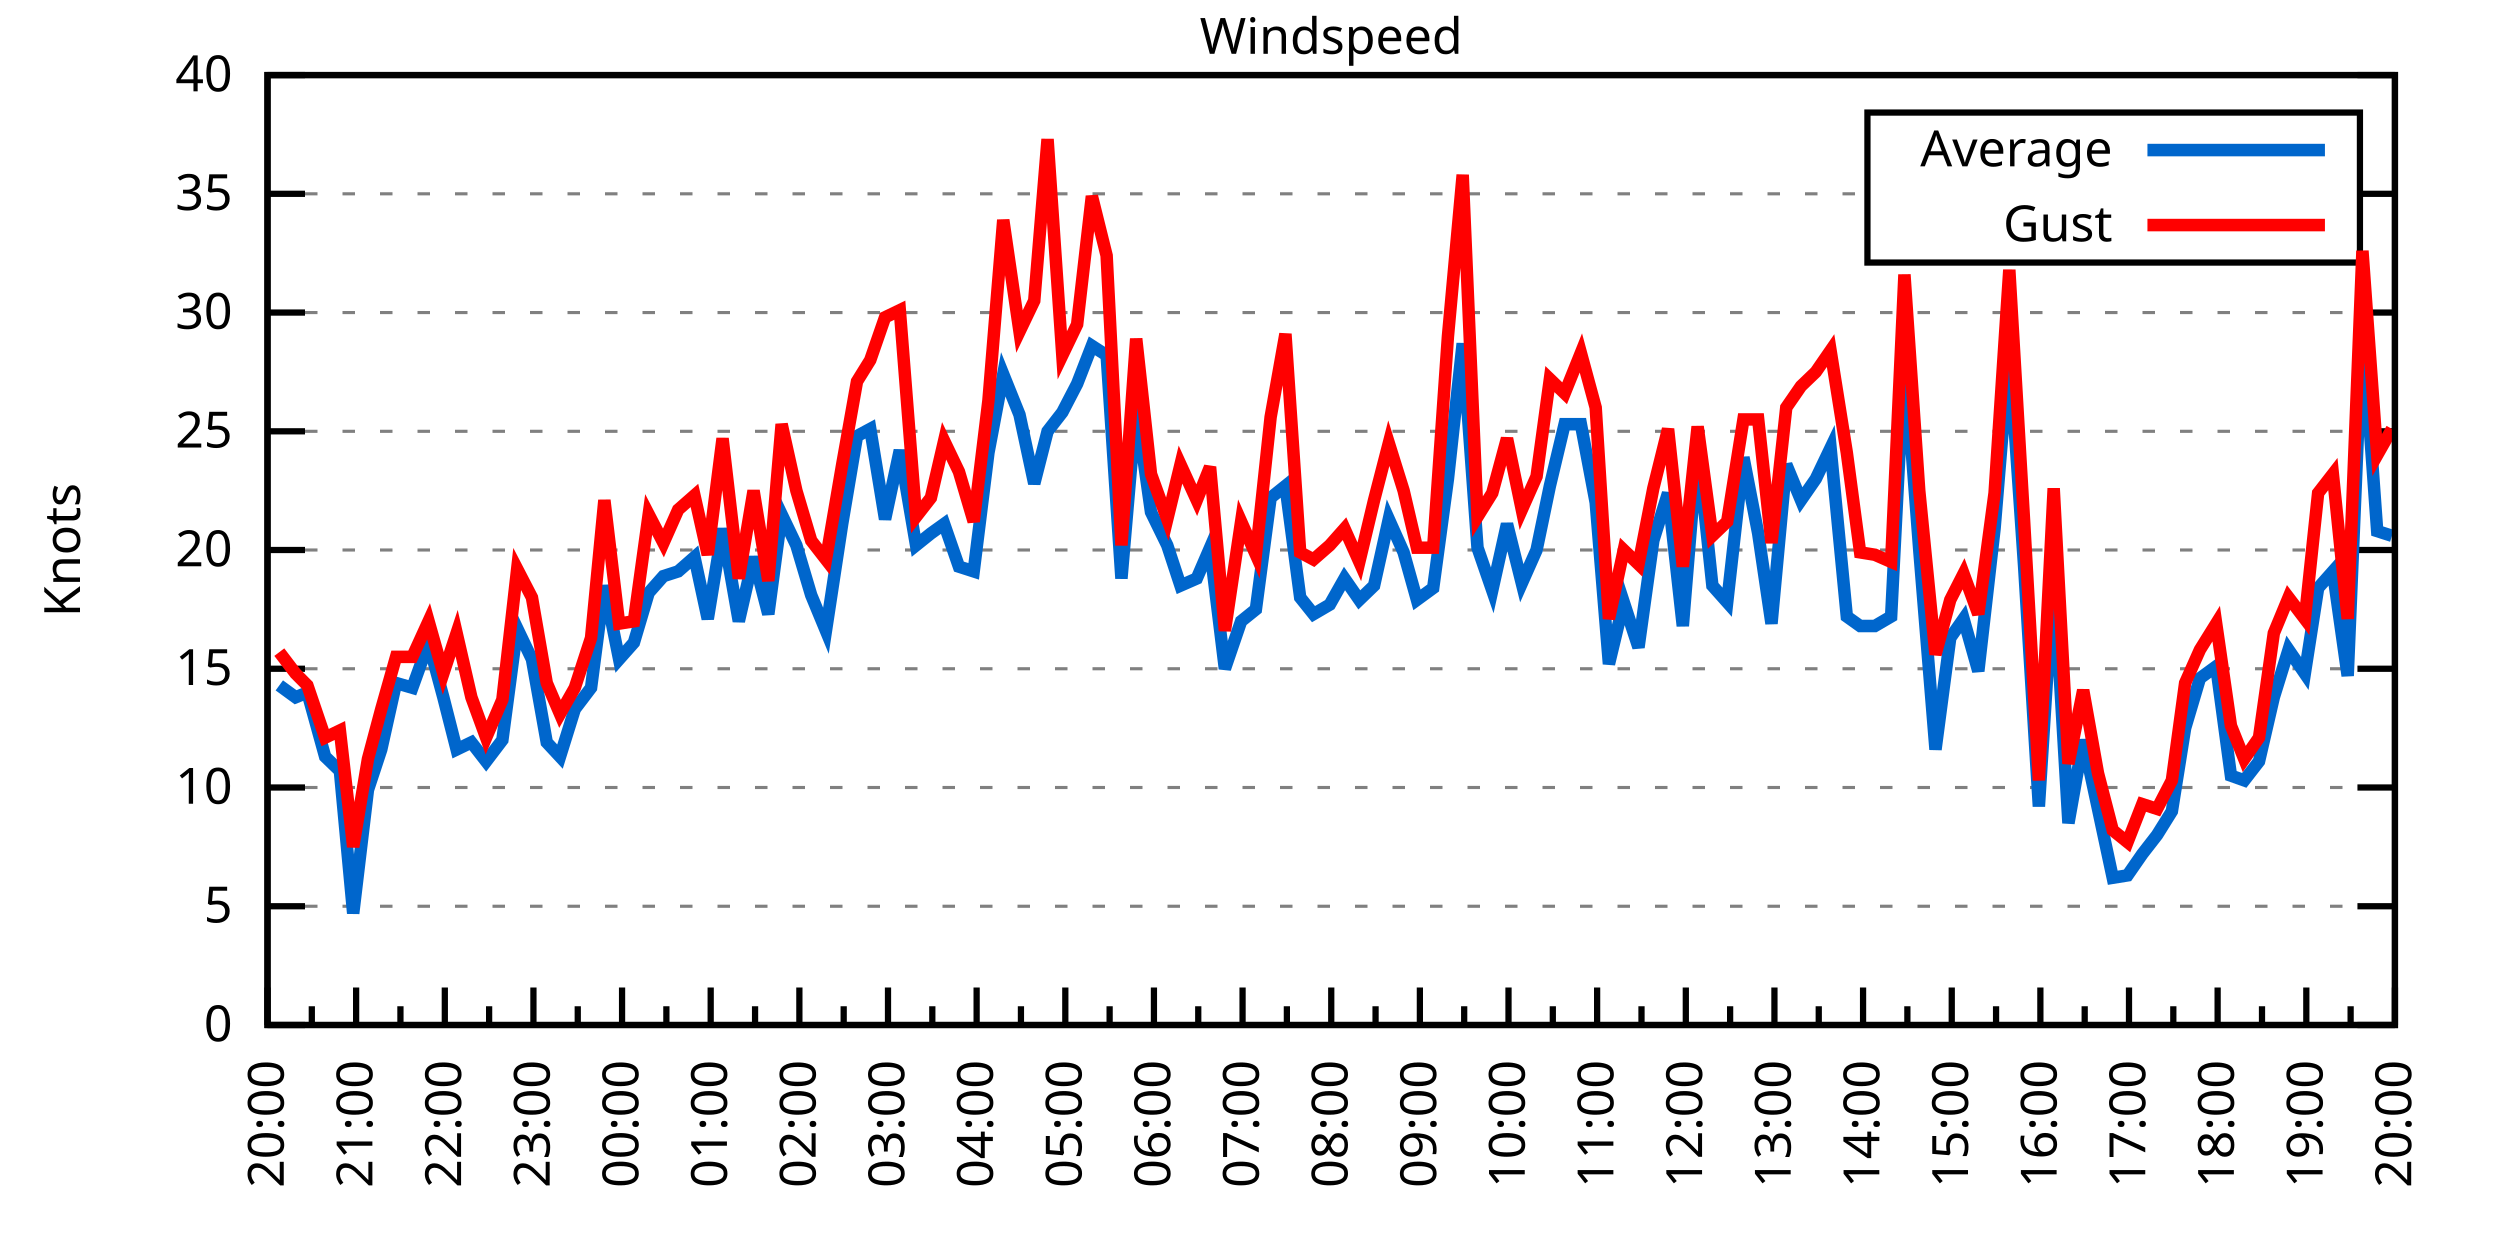
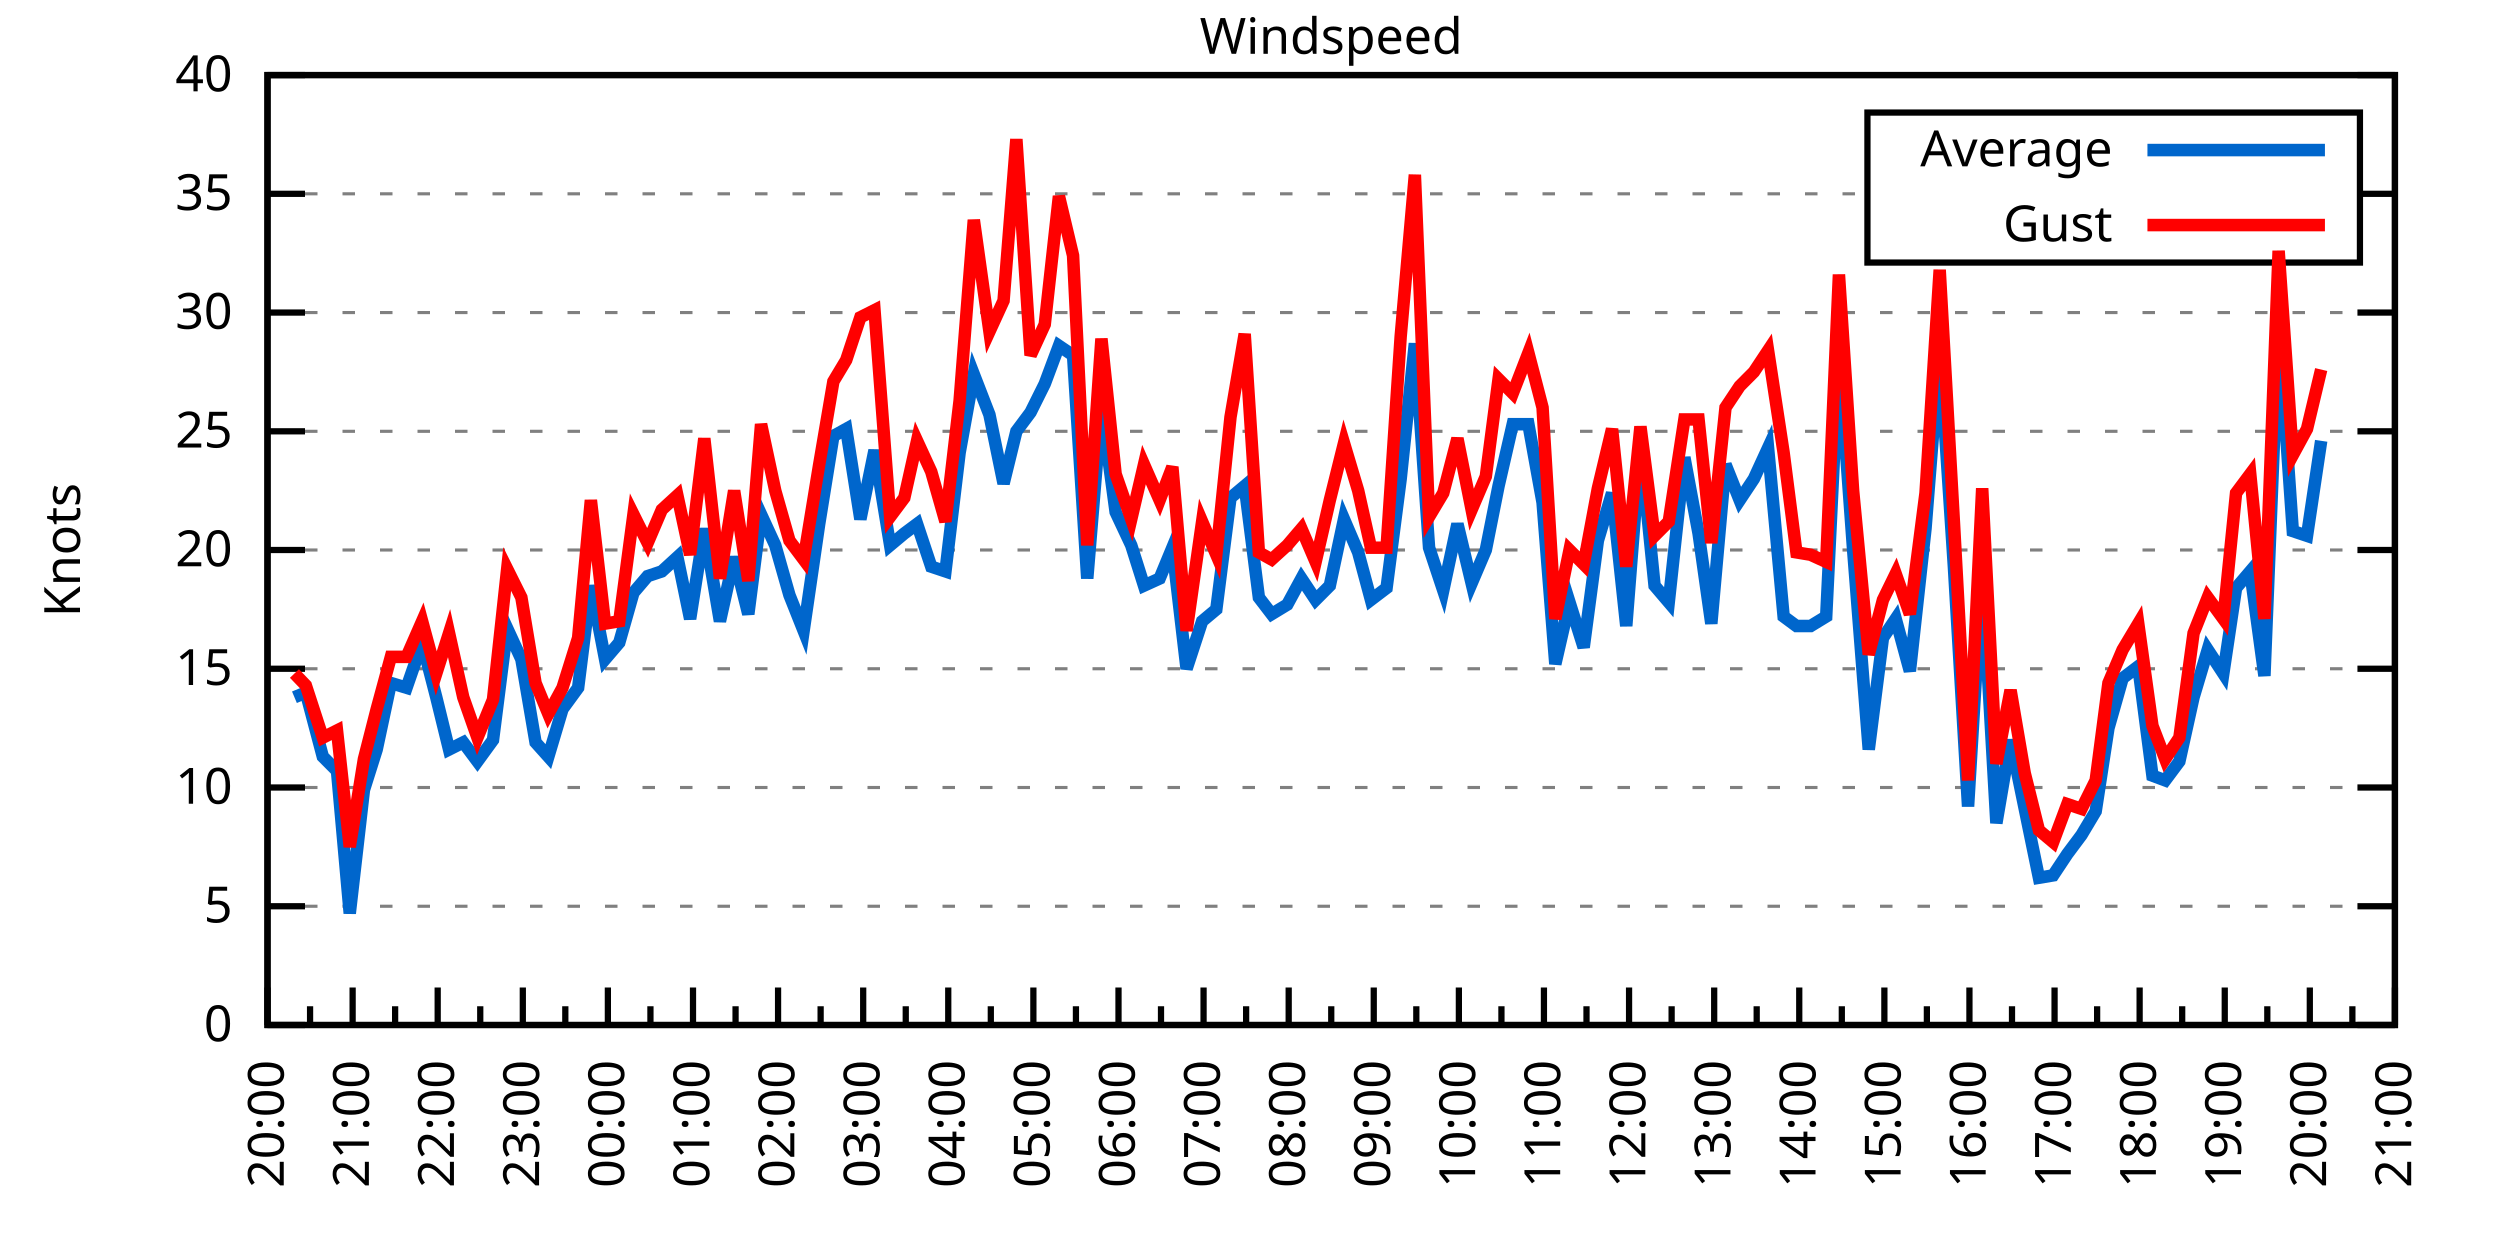
<svg xmlns="http://www.w3.org/2000/svg" xmlns:xlink="http://www.w3.org/1999/xlink" width="400" height="200" viewBox="0 0 400 200">
  <g id="gnuplot_canvas">
    <rect x="0" y="0" width="400" height="200" fill="none" />
    <defs>
      <circle id="gpDot" r="0.5" stroke-width="0.5" stroke="currentColor" />
      <path id="gpPt0" stroke-width="0.333" stroke="currentColor" d="M-1,0 h2 M0,-1 v2" />
      <path id="gpPt1" stroke-width="0.333" stroke="currentColor" d="M-1,-1 L1,1 M1,-1 L-1,1" />
      <path id="gpPt2" stroke-width="0.333" stroke="currentColor" d="M-1,0 L1,0 M0,-1 L0,1 M-1,-1 L1,1 M-1,1 L1,-1" />
      <rect id="gpPt3" stroke-width="0.333" stroke="currentColor" x="-1" y="-1" width="2" height="2" />
      <rect id="gpPt4" stroke-width="0.333" stroke="currentColor" fill="currentColor" x="-1" y="-1" width="2" height="2" />
      <circle id="gpPt5" stroke-width="0.333" stroke="currentColor" cx="0" cy="0" r="1" />
      <use xlink:href="#gpPt5" id="gpPt6" fill="currentColor" stroke="none" />
      <path id="gpPt7" stroke-width="0.333" stroke="currentColor" d="M0,-1.33 L-1.33,0.67 L1.33,0.67 z" />
      <use xlink:href="#gpPt7" id="gpPt8" fill="currentColor" stroke="none" />
      <use xlink:href="#gpPt7" id="gpPt9" stroke="currentColor" transform="rotate(180)" />
      <use xlink:href="#gpPt9" id="gpPt10" fill="currentColor" stroke="none" />
      <use xlink:href="#gpPt3" id="gpPt11" stroke="currentColor" transform="rotate(45)" />
      <use xlink:href="#gpPt11" id="gpPt12" fill="currentColor" stroke="none" />
      <path id="gpPt13" stroke-width="0.333" stroke="currentColor" d="M0,1.330 L1.265,0.411 L0.782,-1.067 L-0.782,-1.076 L-1.265,0.411 z" />
      <use xlink:href="#gpPt13" id="gpPt14" fill="currentColor" stroke="none" />
      <filter id="textbox" filterUnits="objectBoundingBox" x="0" y="0" height="1" width="1">
        <feFlood flood-color="white" flood-opacity="1" result="bgnd" />
        <feComposite in="SourceGraphic" in2="bgnd" operator="atop" />
      </filter>
      <filter id="greybox" filterUnits="objectBoundingBox" x="0" y="0" height="1" width="1">
        <feFlood flood-color="lightgrey" flood-opacity="1" result="grey" />
        <feComposite in="SourceGraphic" in2="grey" operator="atop" />
      </filter>
    </defs>
    <g fill="none" color="white" stroke="currentColor" stroke-width="1.00" stroke-linecap="butt" stroke-linejoin="miter">
</g>
    <g fill="none" color="black" stroke="currentColor" stroke-width="1.00" stroke-linecap="butt" stroke-linejoin="miter">
      <g stroke="none" shape-rendering="crispEdges">
        <polygon fill="rgb(255, 255, 255)" points="42.80,164.00 383.18,164.00 383.18,12.02 42.80,12.02 " />
      </g>
    </g>
    <g fill="none" color="black" stroke="currentColor" stroke-width="1.00" stroke-linecap="butt" stroke-linejoin="miter">
</g>
    <g fill="none" color="black" stroke="black" stroke-width="0.50" stroke-linecap="butt" stroke-linejoin="miter">
</g>
    <g fill="none" color="gray" stroke="currentColor" stroke-width="0.50" stroke-linecap="butt" stroke-linejoin="miter">
      <path stroke="gray" stroke-dasharray="2,4" class="gridline" d="M42.80,164.00 L383.19,164.00  " />
    </g>
    <g fill="none" color="gray" stroke="gray" stroke-width="1.00" stroke-linecap="butt" stroke-linejoin="miter">
</g>
    <g fill="none" color="black" stroke="currentColor" stroke-width="1.00" stroke-linecap="butt" stroke-linejoin="miter">
      <path stroke="black" d="M42.80,164.00 L48.80,164.00 M383.19,164.00 L377.19,164.00  " />
      <g transform="translate(37.20,166.60)" stroke="none" fill="black" font-family="Sans" font-size="8.00" text-anchor="end">
        <text>
          <tspan font-family="Sans"> 0</tspan>
        </text>
      </g>
    </g>
    <g fill="none" color="black" stroke="currentColor" stroke-width="1.00" stroke-linecap="butt" stroke-linejoin="miter">
</g>
    <g fill="none" color="black" stroke="black" stroke-width="0.50" stroke-linecap="butt" stroke-linejoin="miter">
</g>
    <g fill="none" color="gray" stroke="currentColor" stroke-width="0.50" stroke-linecap="butt" stroke-linejoin="miter">
      <path stroke="gray" stroke-dasharray="2,4" class="gridline" d="M42.80,145.00 L383.19,145.00  " />
    </g>
    <g fill="none" color="gray" stroke="gray" stroke-width="1.00" stroke-linecap="butt" stroke-linejoin="miter">
</g>
    <g fill="none" color="black" stroke="currentColor" stroke-width="1.00" stroke-linecap="butt" stroke-linejoin="miter">
      <path stroke="black" d="M42.80,145.00 L48.80,145.00 M383.19,145.00 L377.19,145.00  " />
      <g transform="translate(37.20,147.60)" stroke="none" fill="black" font-family="Sans" font-size="8.00" text-anchor="end">
        <text>
          <tspan font-family="Sans"> 5</tspan>
        </text>
      </g>
    </g>
    <g fill="none" color="black" stroke="currentColor" stroke-width="1.00" stroke-linecap="butt" stroke-linejoin="miter">
</g>
    <g fill="none" color="black" stroke="black" stroke-width="0.50" stroke-linecap="butt" stroke-linejoin="miter">
</g>
    <g fill="none" color="gray" stroke="currentColor" stroke-width="0.50" stroke-linecap="butt" stroke-linejoin="miter">
      <path stroke="gray" stroke-dasharray="2,4" class="gridline" d="M42.80,126.00 L383.19,126.00  " />
    </g>
    <g fill="none" color="gray" stroke="gray" stroke-width="1.00" stroke-linecap="butt" stroke-linejoin="miter">
</g>
    <g fill="none" color="black" stroke="currentColor" stroke-width="1.00" stroke-linecap="butt" stroke-linejoin="miter">
      <path stroke="black" d="M42.80,126.00 L48.80,126.00 M383.19,126.00 L377.19,126.00  " />
      <g transform="translate(37.20,128.60)" stroke="none" fill="black" font-family="Sans" font-size="8.00" text-anchor="end">
        <text>
          <tspan font-family="Sans"> 10</tspan>
        </text>
      </g>
    </g>
    <g fill="none" color="black" stroke="currentColor" stroke-width="1.00" stroke-linecap="butt" stroke-linejoin="miter">
</g>
    <g fill="none" color="black" stroke="black" stroke-width="0.50" stroke-linecap="butt" stroke-linejoin="miter">
</g>
    <g fill="none" color="gray" stroke="currentColor" stroke-width="0.50" stroke-linecap="butt" stroke-linejoin="miter">
      <path stroke="gray" stroke-dasharray="2,4" class="gridline" d="M42.80,107.00 L383.19,107.00  " />
    </g>
    <g fill="none" color="gray" stroke="gray" stroke-width="1.00" stroke-linecap="butt" stroke-linejoin="miter">
</g>
    <g fill="none" color="black" stroke="currentColor" stroke-width="1.00" stroke-linecap="butt" stroke-linejoin="miter">
      <path stroke="black" d="M42.80,107.00 L48.80,107.00 M383.19,107.00 L377.19,107.00  " />
      <g transform="translate(37.20,109.60)" stroke="none" fill="black" font-family="Sans" font-size="8.00" text-anchor="end">
        <text>
          <tspan font-family="Sans"> 15</tspan>
        </text>
      </g>
    </g>
    <g fill="none" color="black" stroke="currentColor" stroke-width="1.00" stroke-linecap="butt" stroke-linejoin="miter">
</g>
    <g fill="none" color="black" stroke="black" stroke-width="0.50" stroke-linecap="butt" stroke-linejoin="miter">
</g>
    <g fill="none" color="gray" stroke="currentColor" stroke-width="0.50" stroke-linecap="butt" stroke-linejoin="miter">
      <path stroke="gray" stroke-dasharray="2,4" class="gridline" d="M42.80,88.00 L383.19,88.00  " />
    </g>
    <g fill="none" color="gray" stroke="gray" stroke-width="1.00" stroke-linecap="butt" stroke-linejoin="miter">
</g>
    <g fill="none" color="black" stroke="currentColor" stroke-width="1.00" stroke-linecap="butt" stroke-linejoin="miter">
      <path stroke="black" d="M42.80,88.00 L48.80,88.00 M383.19,88.00 L377.19,88.00  " />
      <g transform="translate(37.20,90.60)" stroke="none" fill="black" font-family="Sans" font-size="8.00" text-anchor="end">
        <text>
          <tspan font-family="Sans"> 20</tspan>
        </text>
      </g>
    </g>
    <g fill="none" color="black" stroke="currentColor" stroke-width="1.00" stroke-linecap="butt" stroke-linejoin="miter">
</g>
    <g fill="none" color="black" stroke="black" stroke-width="0.50" stroke-linecap="butt" stroke-linejoin="miter">
</g>
    <g fill="none" color="gray" stroke="currentColor" stroke-width="0.50" stroke-linecap="butt" stroke-linejoin="miter">
      <path stroke="gray" stroke-dasharray="2,4" class="gridline" d="M42.80,69.01 L383.19,69.01  " />
    </g>
    <g fill="none" color="gray" stroke="gray" stroke-width="1.00" stroke-linecap="butt" stroke-linejoin="miter">
</g>
    <g fill="none" color="black" stroke="currentColor" stroke-width="1.00" stroke-linecap="butt" stroke-linejoin="miter">
      <path stroke="black" d="M42.80,69.01 L48.80,69.01 M383.19,69.01 L377.19,69.01  " />
      <g transform="translate(37.20,71.61)" stroke="none" fill="black" font-family="Sans" font-size="8.00" text-anchor="end">
        <text>
          <tspan font-family="Sans"> 25</tspan>
        </text>
      </g>
    </g>
    <g fill="none" color="black" stroke="currentColor" stroke-width="1.00" stroke-linecap="butt" stroke-linejoin="miter">
</g>
    <g fill="none" color="black" stroke="black" stroke-width="0.50" stroke-linecap="butt" stroke-linejoin="miter">
</g>
    <g fill="none" color="gray" stroke="currentColor" stroke-width="0.50" stroke-linecap="butt" stroke-linejoin="miter">
      <path stroke="gray" stroke-dasharray="2,4" class="gridline" d="M42.80,50.01 L383.19,50.01  " />
    </g>
    <g fill="none" color="gray" stroke="gray" stroke-width="1.00" stroke-linecap="butt" stroke-linejoin="miter">
</g>
    <g fill="none" color="black" stroke="currentColor" stroke-width="1.00" stroke-linecap="butt" stroke-linejoin="miter">
      <path stroke="black" d="M42.80,50.01 L48.80,50.01 M383.19,50.01 L377.19,50.01  " />
      <g transform="translate(37.20,52.61)" stroke="none" fill="black" font-family="Sans" font-size="8.00" text-anchor="end">
        <text>
          <tspan font-family="Sans"> 30</tspan>
        </text>
      </g>
    </g>
    <g fill="none" color="black" stroke="currentColor" stroke-width="1.00" stroke-linecap="butt" stroke-linejoin="miter">
</g>
    <g fill="none" color="black" stroke="black" stroke-width="0.50" stroke-linecap="butt" stroke-linejoin="miter">
</g>
    <g fill="none" color="gray" stroke="currentColor" stroke-width="0.50" stroke-linecap="butt" stroke-linejoin="miter">
      <path stroke="gray" stroke-dasharray="2,4" class="gridline" d="M42.80,31.01 L298.79,31.01 M377.59,31.01 L383.19,31.01  " />
    </g>
    <g fill="none" color="gray" stroke="gray" stroke-width="1.00" stroke-linecap="butt" stroke-linejoin="miter">
</g>
    <g fill="none" color="black" stroke="currentColor" stroke-width="1.00" stroke-linecap="butt" stroke-linejoin="miter">
      <path stroke="black" d="M42.80,31.01 L48.80,31.01 M383.19,31.01 L377.19,31.01  " />
      <g transform="translate(37.20,33.61)" stroke="none" fill="black" font-family="Sans" font-size="8.00" text-anchor="end">
        <text>
          <tspan font-family="Sans"> 35</tspan>
        </text>
      </g>
    </g>
    <g fill="none" color="black" stroke="currentColor" stroke-width="1.00" stroke-linecap="butt" stroke-linejoin="miter">
</g>
    <g fill="none" color="black" stroke="black" stroke-width="0.50" stroke-linecap="butt" stroke-linejoin="miter">
</g>
    <g fill="none" color="gray" stroke="currentColor" stroke-width="0.50" stroke-linecap="butt" stroke-linejoin="miter">
      <path stroke="gray" stroke-dasharray="2,4" class="gridline" d="M42.80,12.01 L383.19,12.01  " />
    </g>
    <g fill="none" color="gray" stroke="gray" stroke-width="1.00" stroke-linecap="butt" stroke-linejoin="miter">
</g>
    <g fill="none" color="black" stroke="currentColor" stroke-width="1.00" stroke-linecap="butt" stroke-linejoin="miter">
      <path stroke="black" d="M42.80,12.01 L48.80,12.01 M383.19,12.01 L377.19,12.01  " />
      <g transform="translate(37.20,14.61)" stroke="none" fill="black" font-family="Sans" font-size="8.00" text-anchor="end">
        <text>
          <tspan font-family="Sans"> 40</tspan>
        </text>
      </g>
    </g>
    <g fill="none" color="black" stroke="currentColor" stroke-width="1.00" stroke-linecap="butt" stroke-linejoin="miter">
      <path stroke="black" d="M42.80,164.00 L42.80,158.00  " />
      <g transform="translate(45.40,169.60) rotate(270)" stroke="none" fill="black" font-family="Sans" font-size="8.00" text-anchor="end">
        <text>
          <tspan font-family="Sans">20:00</tspan>
        </text>
      </g>
    </g>
    <g fill="none" color="black" stroke="currentColor" stroke-width="1.00" stroke-linecap="butt" stroke-linejoin="miter">
-       <path stroke="black" d="M49.89,164.00 L49.89,161.00 M56.98,164.00 L56.98,158.00  " />
-       <g transform="translate(59.58,169.60) rotate(270)" stroke="none" fill="black" font-family="Sans" font-size="8.00" text-anchor="end">
+       <path stroke="black" d="M49.61,164.00 L49.61,161.00 M56.42,164.00 L56.42,158.00  " />
+       <g transform="translate(59.02,169.60) rotate(270)" stroke="none" fill="black" font-family="Sans" font-size="8.00" text-anchor="end">
        <text>
          <tspan font-family="Sans">21:00</tspan>
        </text>
      </g>
    </g>
    <g fill="none" color="black" stroke="currentColor" stroke-width="1.00" stroke-linecap="butt" stroke-linejoin="miter">
-       <path stroke="black" d="M64.07,164.00 L64.07,161.00 M71.17,164.00 L71.17,158.00  " />
-       <g transform="translate(73.77,169.60) rotate(270)" stroke="none" fill="black" font-family="Sans" font-size="8.00" text-anchor="end">
+       <path stroke="black" d="M63.22,164.00 L63.22,161.00 M70.03,164.00 L70.03,158.00  " />
+       <g transform="translate(72.63,169.60) rotate(270)" stroke="none" fill="black" font-family="Sans" font-size="8.00" text-anchor="end">
        <text>
          <tspan font-family="Sans">22:00</tspan>
        </text>
      </g>
    </g>
    <g fill="none" color="black" stroke="currentColor" stroke-width="1.00" stroke-linecap="butt" stroke-linejoin="miter">
-       <path stroke="black" d="M78.26,164.00 L78.26,161.00 M85.35,164.00 L85.35,158.00  " />
-       <g transform="translate(87.95,169.60) rotate(270)" stroke="none" fill="black" font-family="Sans" font-size="8.00" text-anchor="end">
+       <path stroke="black" d="M76.84,164.00 L76.84,161.00 M83.65,164.00 L83.65,158.00  " />
+       <g transform="translate(86.25,169.60) rotate(270)" stroke="none" fill="black" font-family="Sans" font-size="8.00" text-anchor="end">
        <text>
          <tspan font-family="Sans">23:00</tspan>
        </text>
      </g>
    </g>
    <g fill="none" color="black" stroke="currentColor" stroke-width="1.00" stroke-linecap="butt" stroke-linejoin="miter">
-       <path stroke="black" d="M92.44,164.00 L92.44,161.00 M99.53,164.00 L99.53,158.00  " />
-       <g transform="translate(102.13,169.60) rotate(270)" stroke="none" fill="black" font-family="Sans" font-size="8.00" text-anchor="end">
+       <path stroke="black" d="M90.45,164.00 L90.45,161.00 M97.26,164.00 L97.26,158.00  " />
+       <g transform="translate(99.86,169.60) rotate(270)" stroke="none" fill="black" font-family="Sans" font-size="8.00" text-anchor="end">
        <text>
          <tspan font-family="Sans">00:00</tspan>
        </text>
      </g>
    </g>
    <g fill="none" color="black" stroke="currentColor" stroke-width="1.00" stroke-linecap="butt" stroke-linejoin="miter">
-       <path stroke="black" d="M106.62,164.00 L106.62,161.00 M113.71,164.00 L113.71,158.00  " />
-       <g transform="translate(116.31,169.60) rotate(270)" stroke="none" fill="black" font-family="Sans" font-size="8.00" text-anchor="end">
+       <path stroke="black" d="M104.07,164.00 L104.07,161.00 M110.88,164.00 L110.88,158.00  " />
+       <g transform="translate(113.48,169.60) rotate(270)" stroke="none" fill="black" font-family="Sans" font-size="8.00" text-anchor="end">
        <text>
          <tspan font-family="Sans">01:00</tspan>
        </text>
      </g>
    </g>
    <g fill="none" color="black" stroke="currentColor" stroke-width="1.00" stroke-linecap="butt" stroke-linejoin="miter">
-       <path stroke="black" d="M120.81,164.00 L120.81,161.00 M127.90,164.00 L127.90,158.00  " />
-       <g transform="translate(130.50,169.60) rotate(270)" stroke="none" fill="black" font-family="Sans" font-size="8.00" text-anchor="end">
+       <path stroke="black" d="M117.69,164.00 L117.69,161.00 M124.49,164.00 L124.49,158.00  " />
+       <g transform="translate(127.09,169.60) rotate(270)" stroke="none" fill="black" font-family="Sans" font-size="8.00" text-anchor="end">
        <text>
          <tspan font-family="Sans">02:00</tspan>
        </text>
      </g>
    </g>
    <g fill="none" color="black" stroke="currentColor" stroke-width="1.00" stroke-linecap="butt" stroke-linejoin="miter">
-       <path stroke="black" d="M134.99,164.00 L134.99,161.00 M142.08,164.00 L142.08,158.00  " />
-       <g transform="translate(144.68,169.60) rotate(270)" stroke="none" fill="black" font-family="Sans" font-size="8.00" text-anchor="end">
+       <path stroke="black" d="M131.30,164.00 L131.30,161.00 M138.11,164.00 L138.11,158.00  " />
+       <g transform="translate(140.71,169.60) rotate(270)" stroke="none" fill="black" font-family="Sans" font-size="8.00" text-anchor="end">
        <text>
          <tspan font-family="Sans">03:00</tspan>
        </text>
      </g>
    </g>
    <g fill="none" color="black" stroke="currentColor" stroke-width="1.00" stroke-linecap="butt" stroke-linejoin="miter">
-       <path stroke="black" d="M149.17,164.00 L149.17,161.00 M156.26,164.00 L156.26,158.00  " />
-       <g transform="translate(158.86,169.60) rotate(270)" stroke="none" fill="black" font-family="Sans" font-size="8.00" text-anchor="end">
+       <path stroke="black" d="M144.92,164.00 L144.92,161.00 M151.72,164.00 L151.72,158.00  " />
+       <g transform="translate(154.32,169.60) rotate(270)" stroke="none" fill="black" font-family="Sans" font-size="8.00" text-anchor="end">
        <text>
          <tspan font-family="Sans">04:00</tspan>
        </text>
      </g>
    </g>
    <g fill="none" color="black" stroke="currentColor" stroke-width="1.00" stroke-linecap="butt" stroke-linejoin="miter">
-       <path stroke="black" d="M163.35,164.00 L163.35,161.00 M170.45,164.00 L170.45,158.00  " />
-       <g transform="translate(173.05,169.60) rotate(270)" stroke="none" fill="black" font-family="Sans" font-size="8.00" text-anchor="end">
+       <path stroke="black" d="M158.53,164.00 L158.53,161.00 M165.34,164.00 L165.34,158.00  " />
+       <g transform="translate(167.94,169.60) rotate(270)" stroke="none" fill="black" font-family="Sans" font-size="8.00" text-anchor="end">
        <text>
          <tspan font-family="Sans">05:00</tspan>
        </text>
      </g>
    </g>
    <g fill="none" color="black" stroke="currentColor" stroke-width="1.00" stroke-linecap="butt" stroke-linejoin="miter">
-       <path stroke="black" d="M177.54,164.00 L177.54,161.00 M184.63,164.00 L184.63,158.00  " />
-       <g transform="translate(187.23,169.60) rotate(270)" stroke="none" fill="black" font-family="Sans" font-size="8.00" text-anchor="end">
+       <path stroke="black" d="M172.15,164.00 L172.15,161.00 M178.96,164.00 L178.96,158.00  " />
+       <g transform="translate(181.56,169.60) rotate(270)" stroke="none" fill="black" font-family="Sans" font-size="8.00" text-anchor="end">
        <text>
          <tspan font-family="Sans">06:00</tspan>
        </text>
      </g>
    </g>
    <g fill="none" color="black" stroke="currentColor" stroke-width="1.00" stroke-linecap="butt" stroke-linejoin="miter">
-       <path stroke="black" d="M191.72,164.00 L191.72,161.00 M198.81,164.00 L198.81,158.00  " />
-       <g transform="translate(201.41,169.60) rotate(270)" stroke="none" fill="black" font-family="Sans" font-size="8.00" text-anchor="end">
+       <path stroke="black" d="M185.76,164.00 L185.76,161.00 M192.57,164.00 L192.57,158.00  " />
+       <g transform="translate(195.17,169.60) rotate(270)" stroke="none" fill="black" font-family="Sans" font-size="8.00" text-anchor="end">
        <text>
          <tspan font-family="Sans">07:00</tspan>
        </text>
      </g>
    </g>
    <g fill="none" color="black" stroke="currentColor" stroke-width="1.00" stroke-linecap="butt" stroke-linejoin="miter">
-       <path stroke="black" d="M205.90,164.00 L205.90,161.00 M213.00,164.00 L213.00,158.00  " />
-       <g transform="translate(215.60,169.60) rotate(270)" stroke="none" fill="black" font-family="Sans" font-size="8.00" text-anchor="end">
+       <path stroke="black" d="M199.38,164.00 L199.38,161.00 M206.19,164.00 L206.19,158.00  " />
+       <g transform="translate(208.79,169.60) rotate(270)" stroke="none" fill="black" font-family="Sans" font-size="8.00" text-anchor="end">
        <text>
          <tspan font-family="Sans">08:00</tspan>
        </text>
      </g>
    </g>
    <g fill="none" color="black" stroke="currentColor" stroke-width="1.00" stroke-linecap="butt" stroke-linejoin="miter">
-       <path stroke="black" d="M220.09,164.00 L220.09,161.00 M227.18,164.00 L227.18,158.00  " />
-       <g transform="translate(229.78,169.60) rotate(270)" stroke="none" fill="black" font-family="Sans" font-size="8.00" text-anchor="end">
+       <path stroke="black" d="M213.00,164.00 L213.00,161.00 M219.80,164.00 L219.80,158.00  " />
+       <g transform="translate(222.40,169.60) rotate(270)" stroke="none" fill="black" font-family="Sans" font-size="8.00" text-anchor="end">
        <text>
          <tspan font-family="Sans">09:00</tspan>
        </text>
      </g>
    </g>
    <g fill="none" color="black" stroke="currentColor" stroke-width="1.00" stroke-linecap="butt" stroke-linejoin="miter">
-       <path stroke="black" d="M234.27,164.00 L234.27,161.00 M241.36,164.00 L241.36,158.00  " />
-       <g transform="translate(243.96,169.60) rotate(270)" stroke="none" fill="black" font-family="Sans" font-size="8.00" text-anchor="end">
+       <path stroke="black" d="M226.61,164.00 L226.61,161.00 M233.42,164.00 L233.42,158.00  " />
+       <g transform="translate(236.02,169.60) rotate(270)" stroke="none" fill="black" font-family="Sans" font-size="8.00" text-anchor="end">
        <text>
          <tspan font-family="Sans">10:00</tspan>
        </text>
      </g>
    </g>
    <g fill="none" color="black" stroke="currentColor" stroke-width="1.00" stroke-linecap="butt" stroke-linejoin="miter">
-       <path stroke="black" d="M248.45,164.00 L248.45,161.00 M255.54,164.00 L255.54,158.00  " />
-       <g transform="translate(258.14,169.60) rotate(270)" stroke="none" fill="black" font-family="Sans" font-size="8.00" text-anchor="end">
+       <path stroke="black" d="M240.23,164.00 L240.23,161.00 M247.03,164.00 L247.03,158.00  " />
+       <g transform="translate(249.63,169.60) rotate(270)" stroke="none" fill="black" font-family="Sans" font-size="8.00" text-anchor="end">
        <text>
          <tspan font-family="Sans">11:00</tspan>
        </text>
      </g>
    </g>
    <g fill="none" color="black" stroke="currentColor" stroke-width="1.00" stroke-linecap="butt" stroke-linejoin="miter">
-       <path stroke="black" d="M262.64,164.00 L262.64,161.00 M269.73,164.00 L269.73,158.00  " />
-       <g transform="translate(272.33,169.60) rotate(270)" stroke="none" fill="black" font-family="Sans" font-size="8.00" text-anchor="end">
+       <path stroke="black" d="M253.84,164.00 L253.84,161.00 M260.65,164.00 L260.65,158.00  " />
+       <g transform="translate(263.25,169.60) rotate(270)" stroke="none" fill="black" font-family="Sans" font-size="8.00" text-anchor="end">
        <text>
          <tspan font-family="Sans">12:00</tspan>
        </text>
      </g>
    </g>
    <g fill="none" color="black" stroke="currentColor" stroke-width="1.00" stroke-linecap="butt" stroke-linejoin="miter">
-       <path stroke="black" d="M276.82,164.00 L276.82,161.00 M283.91,164.00 L283.91,158.00  " />
-       <g transform="translate(286.51,169.60) rotate(270)" stroke="none" fill="black" font-family="Sans" font-size="8.00" text-anchor="end">
+       <path stroke="black" d="M267.46,164.00 L267.46,161.00 M274.27,164.00 L274.27,158.00  " />
+       <g transform="translate(276.87,169.60) rotate(270)" stroke="none" fill="black" font-family="Sans" font-size="8.00" text-anchor="end">
        <text>
          <tspan font-family="Sans">13:00</tspan>
        </text>
      </g>
    </g>
    <g fill="none" color="black" stroke="currentColor" stroke-width="1.00" stroke-linecap="butt" stroke-linejoin="miter">
-       <path stroke="black" d="M291.00,164.00 L291.00,161.00 M298.09,164.00 L298.09,158.00  " />
-       <g transform="translate(300.69,169.60) rotate(270)" stroke="none" fill="black" font-family="Sans" font-size="8.00" text-anchor="end">
+       <path stroke="black" d="M281.07,164.00 L281.07,161.00 M287.88,164.00 L287.88,158.00  " />
+       <g transform="translate(290.48,169.60) rotate(270)" stroke="none" fill="black" font-family="Sans" font-size="8.00" text-anchor="end">
        <text>
          <tspan font-family="Sans">14:00</tspan>
        </text>
      </g>
    </g>
    <g fill="none" color="black" stroke="currentColor" stroke-width="1.00" stroke-linecap="butt" stroke-linejoin="miter">
-       <path stroke="black" d="M305.18,164.00 L305.18,161.00 M312.28,164.00 L312.28,158.00  " />
-       <g transform="translate(314.88,169.60) rotate(270)" stroke="none" fill="black" font-family="Sans" font-size="8.00" text-anchor="end">
+       <path stroke="black" d="M294.69,164.00 L294.69,161.00 M301.50,164.00 L301.50,158.00  " />
+       <g transform="translate(304.10,169.60) rotate(270)" stroke="none" fill="black" font-family="Sans" font-size="8.00" text-anchor="end">
        <text>
          <tspan font-family="Sans">15:00</tspan>
        </text>
      </g>
    </g>
    <g fill="none" color="black" stroke="currentColor" stroke-width="1.00" stroke-linecap="butt" stroke-linejoin="miter">
-       <path stroke="black" d="M319.37,164.00 L319.37,161.00 M326.46,164.00 L326.46,158.00  " />
-       <g transform="translate(329.06,169.60) rotate(270)" stroke="none" fill="black" font-family="Sans" font-size="8.00" text-anchor="end">
+       <path stroke="black" d="M308.30,164.00 L308.30,161.00 M315.11,164.00 L315.11,158.00  " />
+       <g transform="translate(317.71,169.60) rotate(270)" stroke="none" fill="black" font-family="Sans" font-size="8.00" text-anchor="end">
        <text>
          <tspan font-family="Sans">16:00</tspan>
        </text>
      </g>
    </g>
    <g fill="none" color="black" stroke="currentColor" stroke-width="1.00" stroke-linecap="butt" stroke-linejoin="miter">
-       <path stroke="black" d="M333.55,164.00 L333.55,161.00 M340.64,164.00 L340.64,158.00  " />
-       <g transform="translate(343.24,169.60) rotate(270)" stroke="none" fill="black" font-family="Sans" font-size="8.00" text-anchor="end">
+       <path stroke="black" d="M321.92,164.00 L321.92,161.00 M328.73,164.00 L328.73,158.00  " />
+       <g transform="translate(331.33,169.60) rotate(270)" stroke="none" fill="black" font-family="Sans" font-size="8.00" text-anchor="end">
        <text>
          <tspan font-family="Sans">17:00</tspan>
        </text>
      </g>
    </g>
    <g fill="none" color="black" stroke="currentColor" stroke-width="1.00" stroke-linecap="butt" stroke-linejoin="miter">
-       <path stroke="black" d="M347.73,164.00 L347.73,161.00 M354.82,164.00 L354.82,158.00  " />
-       <g transform="translate(357.42,169.60) rotate(270)" stroke="none" fill="black" font-family="Sans" font-size="8.00" text-anchor="end">
+       <path stroke="black" d="M335.54,164.00 L335.54,161.00 M342.34,164.00 L342.34,158.00  " />
+       <g transform="translate(344.94,169.60) rotate(270)" stroke="none" fill="black" font-family="Sans" font-size="8.00" text-anchor="end">
        <text>
          <tspan font-family="Sans">18:00</tspan>
        </text>
      </g>
    </g>
    <g fill="none" color="black" stroke="currentColor" stroke-width="1.00" stroke-linecap="butt" stroke-linejoin="miter">
-       <path stroke="black" d="M361.92,164.00 L361.92,161.00 M369.01,164.00 L369.01,158.00  " />
-       <g transform="translate(371.61,169.60) rotate(270)" stroke="none" fill="black" font-family="Sans" font-size="8.00" text-anchor="end">
+       <path stroke="black" d="M349.15,164.00 L349.15,161.00 M355.96,164.00 L355.96,158.00  " />
+       <g transform="translate(358.56,169.60) rotate(270)" stroke="none" fill="black" font-family="Sans" font-size="8.00" text-anchor="end">
        <text>
          <tspan font-family="Sans">19:00</tspan>
        </text>
      </g>
    </g>
    <g fill="none" color="black" stroke="currentColor" stroke-width="1.00" stroke-linecap="butt" stroke-linejoin="miter">
-       <path stroke="black" d="M376.10,164.00 L376.10,161.00 M383.19,164.00 L383.19,158.00  " />
+       <path stroke="black" d="M362.77,164.00 L362.77,161.00 M369.57,164.00 L369.57,158.00  " />
+       <g transform="translate(372.17,169.60) rotate(270)" stroke="none" fill="black" font-family="Sans" font-size="8.00" text-anchor="end">
+         <text>
+           <tspan font-family="Sans">20:00</tspan>
+         </text>
+       </g>
+     </g>
+     <g fill="none" color="black" stroke="currentColor" stroke-width="1.00" stroke-linecap="butt" stroke-linejoin="miter">
+       <path stroke="black" d="M376.38,164.00 L376.38,161.00 M383.19,164.00 L383.19,158.00  " />
      <g transform="translate(385.79,169.60) rotate(270)" stroke="none" fill="black" font-family="Sans" font-size="8.00" text-anchor="end">
        <text>
-           <tspan font-family="Sans">20:00</tspan>
+           <tspan font-family="Sans">21:00</tspan>
        </text>
      </g>
    </g>
    <g fill="none" color="black" stroke="currentColor" stroke-width="1.00" stroke-linecap="butt" stroke-linejoin="miter">
</g>
    <g fill="none" color="black" stroke="currentColor" stroke-width="1.00" stroke-linecap="butt" stroke-linejoin="miter">
      <path stroke="black" d="M42.80,12.01 L42.80,164.00 L383.19,164.00 L383.19,12.01 L42.80,12.01 Z  " />
    </g>
    <g fill="none" color="black" stroke="currentColor" stroke-width="1.00" stroke-linecap="butt" stroke-linejoin="miter">
      <g transform="translate(12.80,88.01) rotate(270)" stroke="none" fill="black" font-family="Sans" font-size="8.00" text-anchor="middle">
        <text>
          <tspan font-family="Sans">Knots</tspan>
        </text>
      </g>
    </g>
    <g fill="none" color="black" stroke="currentColor" stroke-width="1.00" stroke-linecap="butt" stroke-linejoin="miter">
</g>
    <g fill="none" color="black" stroke="currentColor" stroke-width="1.00" stroke-linecap="butt" stroke-linejoin="miter">
      <path stroke="black" d="M298.79,42.01 L298.79,18.01 L377.59,18.01 L377.59,42.01 L298.79,42.01 Z  " />
    </g>
    <g id="Windspeed_plot_1">
      <g fill="none" color="white" stroke="black" stroke-width="2.00" stroke-linecap="butt" stroke-linejoin="miter">
</g>
      <g fill="none" color="black" stroke="currentColor" stroke-width="2.00" stroke-linecap="butt" stroke-linejoin="miter">
        <g transform="translate(337.99,26.61)" stroke="none" fill="black" font-family="Sans" font-size="8.00" text-anchor="end">
          <text>
            <tspan font-family="Sans">Average</tspan>
          </text>
        </g>
      </g>
      <g fill="none" color="black" stroke="currentColor" stroke-width="2.00" stroke-linecap="butt" stroke-linejoin="miter">
-         <path stroke="rgb(  0, 102, 204)" d="M343.59,24.01 L371.99,24.01 M44.69,109.66 L47.29,111.56 L49.18,110.80 L52.02,121.06 L54.38,123.34 L56.51,146.14   L58.87,126.38 L61.00,119.92 L63.37,109.28 L65.97,110.04 L68.57,102.82 L70.93,111.56 L73.06,119.92 L75.42,118.78   L77.78,121.82 L80.38,118.40 L82.75,100.54 L85.11,105.48 L87.48,118.78 L89.60,121.06 L91.97,113.46 L94.57,110.04   L96.70,93.70 L99.06,105.48 L101.42,102.82 L103.79,94.84 L106.15,92.18 L108.51,91.42 L111.11,89.14 L113.24,99.02   L115.61,84.59 L118.21,99.40 L120.57,89.14 L122.93,98.26 L125.06,82.31 L127.42,87.25 L129.79,95.22 L132.15,100.92   L134.75,83.83 L137.12,69.77 L139.24,68.63 L141.61,83.07 L143.97,72.05 L146.57,87.25 L148.94,85.35 L151.06,83.83   L153.43,90.66 L155.79,91.42 L158.15,72.43 L160.52,59.89 L163.12,66.35 L165.48,77.37 L167.61,69.01 L169.97,65.97   L172.34,61.41 L174.70,55.33 L177.06,56.85 L179.43,92.56 L181.79,65.21 L184.16,81.93 L186.76,87.25 L188.88,93.70   L191.48,92.56 L193.61,87.63 L195.98,107.00 L198.58,99.40 L200.94,97.50 L203.30,79.65 L205.67,77.75 L208.03,95.60   L210.16,98.26 L212.76,96.74 L215.12,92.56 L217.49,95.98 L219.85,93.70 L222.21,83.07 L224.58,88.38 L226.71,95.98   L229.31,94.08 L231.67,76.61 L234.03,54.95 L236.40,87.63 L238.76,94.46 L241.12,83.83 L243.49,93.32 L245.85,88.00   L247.98,77.75 L250.34,67.87 L252.94,67.87 L255.31,80.41 L257.43,106.24 L259.80,96.36 L262.16,103.58 L264.53,86.49   L266.89,78.89 L269.25,100.16 L271.62,71.29 L273.98,93.70 L276.35,96.36 L278.95,73.19 L281.31,85.35 L283.44,99.78   L285.80,74.33 L288.16,80.03 L290.53,76.61 L292.89,71.67 L295.49,98.64 L297.62,100.16 L299.98,100.16 L302.58,98.64   L304.71,56.85 L307.08,88.00 L309.68,119.92 L312.04,102.06 L314.17,99.02 L316.53,107.38 L319.13,84.59 L321.49,56.09   L323.86,90.66 L326.22,129.04 L328.59,91.80 L330.95,131.70 L333.31,118.40 L335.68,129.42 L338.04,140.44 L340.40,140.06   L342.77,136.64 L345.13,133.60 L347.50,129.80 L349.62,116.50 L351.99,108.52 L354.59,106.62 L356.95,124.10 L359.08,124.86   L361.44,121.82 L363.81,111.56 L366.17,103.96 L368.77,107.76 L370.90,94.08 L373.26,91.42 L375.63,108.14 L377.99,52.29   L380.35,84.97 L382.72,85.73  " />
+         <path stroke="rgb(  0, 102, 204)" d="M343.59,24.01 L371.99,24.01 M47.11,111.56 L48.93,110.80 L51.65,121.06 L53.92,123.34 L55.96,146.14 L58.23,126.38   L60.27,119.92 L62.54,109.28 L65.04,110.04 L67.54,102.82 L69.80,111.56 L71.85,119.92 L74.12,118.78 L76.39,121.82   L78.88,118.40 L81.15,100.54 L83.42,105.48 L85.69,118.78 L87.73,121.06 L90.00,113.46 L92.50,110.04 L94.54,93.70   L96.81,105.48 L99.08,102.82 L101.35,94.84 L103.62,92.18 L105.89,91.42 L108.38,89.14 L110.42,99.02 L112.69,84.59   L115.19,99.40 L117.46,89.14 L119.73,98.26 L121.77,82.31 L124.04,87.25 L126.31,95.22 L128.58,100.92 L131.07,83.83   L133.34,69.77 L135.39,68.63 L137.66,83.07 L139.92,72.05 L142.42,87.25 L144.69,85.35 L146.73,83.83 L149.00,90.66   L151.27,91.42 L153.54,72.43 L155.81,59.89 L158.31,66.35 L160.57,77.37 L162.62,69.01 L164.89,65.97 L167.16,61.41   L169.43,55.33 L171.69,56.85 L173.96,92.56 L176.23,65.21 L178.50,81.93 L181.00,87.25 L183.04,93.70 L185.54,92.56   L187.58,87.63 L189.85,107.00 L192.34,99.40 L194.61,97.50 L196.88,79.65 L199.15,77.75 L201.42,95.60 L203.46,98.26   L205.96,96.74 L208.23,92.56 L210.50,95.98 L212.77,93.70 L215.04,83.07 L217.31,88.38 L219.35,95.98 L221.85,94.08   L224.11,76.61 L226.38,54.95 L228.65,87.63 L230.92,94.46 L233.19,83.83 L235.46,93.32 L237.73,88.00 L239.77,77.75   L242.04,67.87 L244.54,67.87 L246.81,80.41 L248.85,106.24 L251.12,96.36 L253.39,103.58 L255.66,86.49 L257.93,78.89   L260.20,100.16 L262.47,71.29 L264.73,93.70 L267.00,96.36 L269.50,73.19 L271.77,85.35 L273.81,99.78 L276.08,74.33   L278.35,80.03 L280.62,76.61 L282.89,71.67 L285.38,98.64 L287.43,100.16 L289.70,100.16 L292.19,98.64 L294.23,56.85   L296.50,88.00 L299.00,119.92 L301.27,102.06 L303.31,99.02 L305.58,107.38 L308.08,84.59 L310.35,56.09 L312.62,90.66   L314.89,129.04 L317.15,91.80 L319.42,131.70 L321.69,118.40 L323.96,129.42 L326.23,140.44 L328.50,140.06 L330.77,136.64   L333.04,133.60 L335.31,129.80 L337.35,116.50 L339.62,108.52 L342.12,106.62 L344.39,124.10 L346.43,124.86 L348.70,121.82   L350.97,111.56 L353.24,103.96 L355.73,107.76 L357.77,94.08 L360.04,91.42 L362.31,108.14 L364.58,52.29 L366.85,84.97   L369.12,85.73 L371.39,70.53  " />
      </g>
    </g>
    <g id="Windspeed_plot_2">
      <g fill="none" color="black" stroke="currentColor" stroke-width="2.00" stroke-linecap="butt" stroke-linejoin="miter">
        <g transform="translate(337.99,38.61)" stroke="none" fill="black" font-family="Sans" font-size="8.00" text-anchor="end">
          <text>
            <tspan font-family="Sans">Gust</tspan>
          </text>
        </g>
      </g>
      <g fill="none" color="black" stroke="currentColor" stroke-width="2.00" stroke-linecap="butt" stroke-linejoin="miter">
-         <path stroke="rgb(255,   0,   0)" d="M343.59,36.01 L371.99,36.01 M44.69,104.34 L47.29,107.76 L49.18,109.66 L52.02,118.02 L54.38,116.88 L56.51,135.50   L58.87,121.44 L61.00,113.46 L63.37,105.10 L65.97,105.10 L68.57,99.40 L70.93,107.76 L73.06,101.30 L75.42,111.56   L77.78,118.02 L80.38,111.94 L82.75,91.04 L85.11,95.60 L87.48,109.28 L89.60,114.22 L91.97,110.04 L94.57,102.06   L96.70,80.03 L99.06,99.78 L101.42,99.40 L103.79,82.31 L106.15,86.87 L108.51,81.55 L111.11,79.27 L113.24,88.76   L115.61,70.15 L118.21,92.56 L120.57,78.51 L122.93,92.94 L125.06,67.87 L127.42,78.51 L129.79,86.49 L132.15,89.52   L134.75,74.33 L137.12,61.03 L139.24,57.61 L141.61,50.77 L143.97,49.63 L146.57,82.69 L148.94,79.65 L151.06,70.53   L153.43,75.47 L155.79,83.45 L158.15,64.07 L160.52,35.19 L163.12,53.05 L165.48,48.11 L167.61,22.27 L169.97,56.85   L172.34,51.91 L174.70,31.39 L177.06,40.89 L179.43,87.25 L181.79,54.19 L184.16,75.85 L186.76,83.07 L188.88,74.33   L191.48,80.03 L193.61,74.71 L195.98,100.92 L198.58,83.45 L200.94,88.76 L203.30,66.73 L205.67,53.43 L208.03,88.38   L210.16,89.52 L212.76,87.25 L215.12,84.59 L217.49,89.90 L219.85,80.03 L222.21,70.91 L224.58,78.51 L226.71,87.63   L229.31,87.63 L231.67,53.81 L234.03,27.97 L236.40,82.69 L238.76,78.89 L241.12,70.15 L243.49,81.55 L245.85,76.23   L247.98,60.65 L250.34,62.93 L252.94,56.47 L255.31,65.21 L257.43,99.02 L259.80,88.00 L262.16,90.28 L264.53,78.13   L266.89,68.63 L269.25,90.66 L271.62,68.25 L273.98,85.73 L276.35,83.45 L278.95,67.11 L281.31,67.11 L283.44,86.87   L285.80,65.21 L288.16,61.79 L290.53,59.51 L292.89,56.09 L295.49,72.43 L297.62,88.38 L299.98,88.76 L302.58,89.90   L304.71,43.93 L307.08,78.51 L309.68,104.72 L312.04,95.98 L314.17,91.80 L316.53,98.26 L319.13,78.89 L321.49,43.17   L323.86,83.45 L326.22,124.86 L328.59,78.13 L330.95,122.20 L333.31,110.42 L335.68,123.72 L338.04,132.84 L340.40,134.74   L342.77,128.66 L345.13,129.42 L347.50,124.86 L349.62,109.28 L351.99,103.96 L354.59,99.78 L356.95,116.12 L359.08,121.44   L361.44,118.02 L363.81,101.30 L366.17,95.60 L368.77,99.02 L370.90,78.89 L373.26,75.85 L375.63,99.02 L377.99,40.13   L380.35,72.81 L382.72,68.63  " />
+         <path stroke="rgb(255,   0,   0)" d="M343.59,36.01 L371.99,36.01 M47.11,107.76 L48.93,109.66 L51.65,118.02 L53.92,116.88 L55.96,135.50 L58.23,121.44   L60.27,113.46 L62.54,105.10 L65.04,105.10 L67.54,99.40 L69.80,107.76 L71.85,101.30 L74.12,111.56 L76.39,118.02   L78.88,111.94 L81.15,91.04 L83.42,95.60 L85.69,109.28 L87.73,114.22 L90.00,110.04 L92.50,102.06 L94.54,80.03   L96.81,99.78 L99.08,99.40 L101.35,82.31 L103.62,86.87 L105.89,81.55 L108.38,79.27 L110.42,88.76 L112.69,70.15   L115.19,92.56 L117.46,78.51 L119.73,92.94 L121.77,67.87 L124.04,78.51 L126.31,86.49 L128.58,89.52 L131.07,74.33   L133.34,61.03 L135.39,57.61 L137.66,50.77 L139.92,49.63 L142.42,82.69 L144.69,79.65 L146.73,70.53 L149.00,75.47   L151.27,83.45 L153.54,64.07 L155.81,35.19 L158.31,53.05 L160.57,48.11 L162.62,22.27 L164.89,56.85 L167.16,51.91   L169.43,31.39 L171.69,40.89 L173.96,87.25 L176.23,54.19 L178.50,75.85 L181.00,83.07 L183.04,74.33 L185.54,80.03   L187.58,74.71 L189.85,100.92 L192.34,83.45 L194.61,88.76 L196.88,66.73 L199.15,53.43 L201.42,88.38 L203.46,89.52   L205.96,87.25 L208.23,84.59 L210.50,89.90 L212.77,80.03 L215.04,70.91 L217.31,78.51 L219.35,87.63 L221.85,87.63   L224.11,53.81 L226.38,27.97 L228.65,82.69 L230.92,78.89 L233.19,70.15 L235.46,81.55 L237.73,76.23 L239.77,60.65   L242.04,62.93 L244.54,56.47 L246.81,65.21 L248.85,99.02 L251.12,88.00 L253.39,90.28 L255.66,78.13 L257.93,68.63   L260.20,90.66 L262.47,68.25 L264.73,85.73 L267.00,83.45 L269.50,67.11 L271.77,67.11 L273.81,86.87 L276.08,65.21   L278.35,61.79 L280.62,59.51 L282.89,56.09 L285.38,72.43 L287.43,88.38 L289.70,88.76 L292.19,89.90 L294.23,43.93   L296.50,78.51 L299.00,104.72 L301.27,95.98 L303.31,91.80 L305.58,98.26 L308.08,78.89 L310.35,43.17 L312.62,83.45   L314.89,124.86 L317.15,78.13 L319.42,122.20 L321.69,110.42 L323.96,123.72 L326.23,132.84 L328.50,134.74 L330.77,128.66   L333.04,129.42 L335.31,124.86 L337.35,109.28 L339.62,103.96 L342.12,99.78 L344.39,116.12 L346.43,121.44 L348.70,118.02   L350.97,101.30 L353.24,95.60 L355.73,99.02 L357.77,78.89 L360.04,75.85 L362.31,99.02 L364.58,40.13 L366.85,72.81   L369.12,68.63 L371.39,59.13  " />
      </g>
    </g>
    <g fill="none" color="black" stroke="currentColor" stroke-width="2.00" stroke-linecap="butt" stroke-linejoin="miter">
</g>
    <g fill="none" color="black" stroke="black" stroke-width="1.00" stroke-linecap="butt" stroke-linejoin="miter">
</g>
    <g fill="none" color="black" stroke="currentColor" stroke-width="1.00" stroke-linecap="butt" stroke-linejoin="miter">
      <path stroke="black" d="M42.80,12.01 L42.80,164.00 L383.19,164.00 L383.19,12.01 L42.80,12.01 Z  " />
    </g>
    <g fill="none" color="black" stroke="currentColor" stroke-width="1.00" stroke-linecap="butt" stroke-linejoin="miter">
      <g transform="translate(212.99,8.61)" stroke="none" fill="black" font-family="Sans" font-size="8.00" text-anchor="middle">
        <text>
          <tspan font-family="Sans">Windspeed</tspan>
        </text>
      </g>
    </g>
    <g fill="none" color="black" stroke="currentColor" stroke-width="1.00" stroke-linecap="butt" stroke-linejoin="miter">
</g>
  </g>
</svg>
